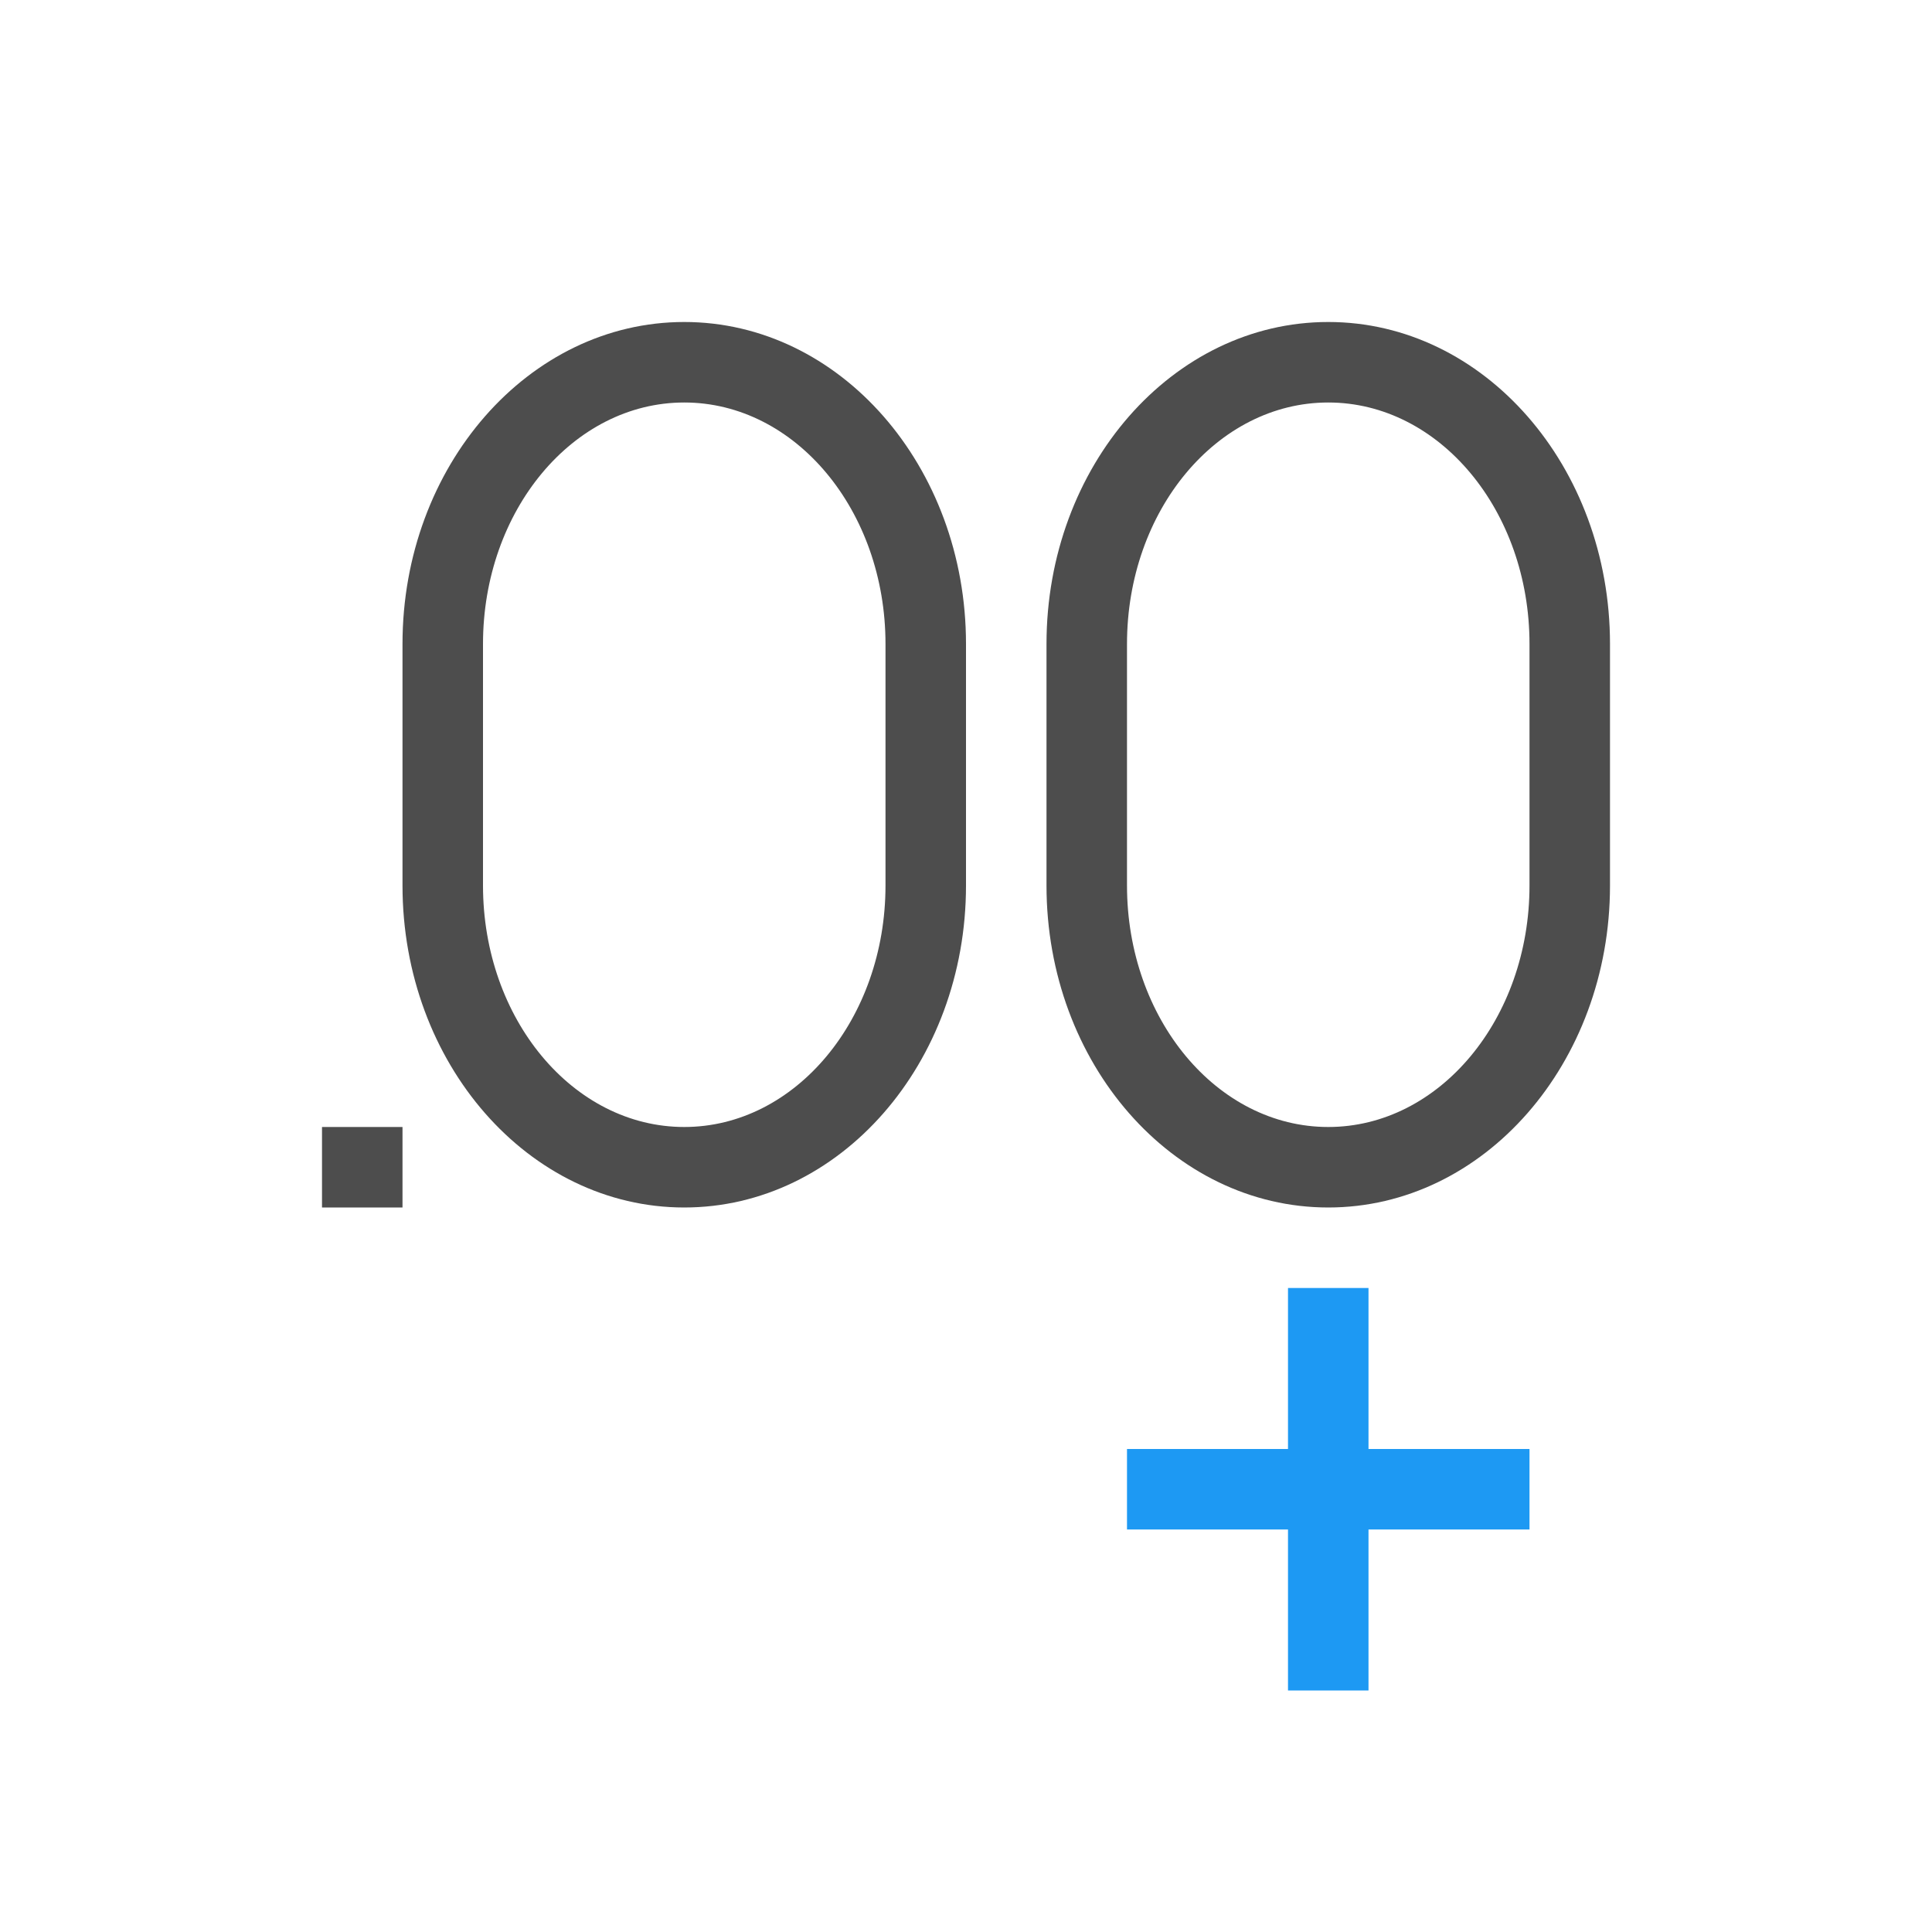
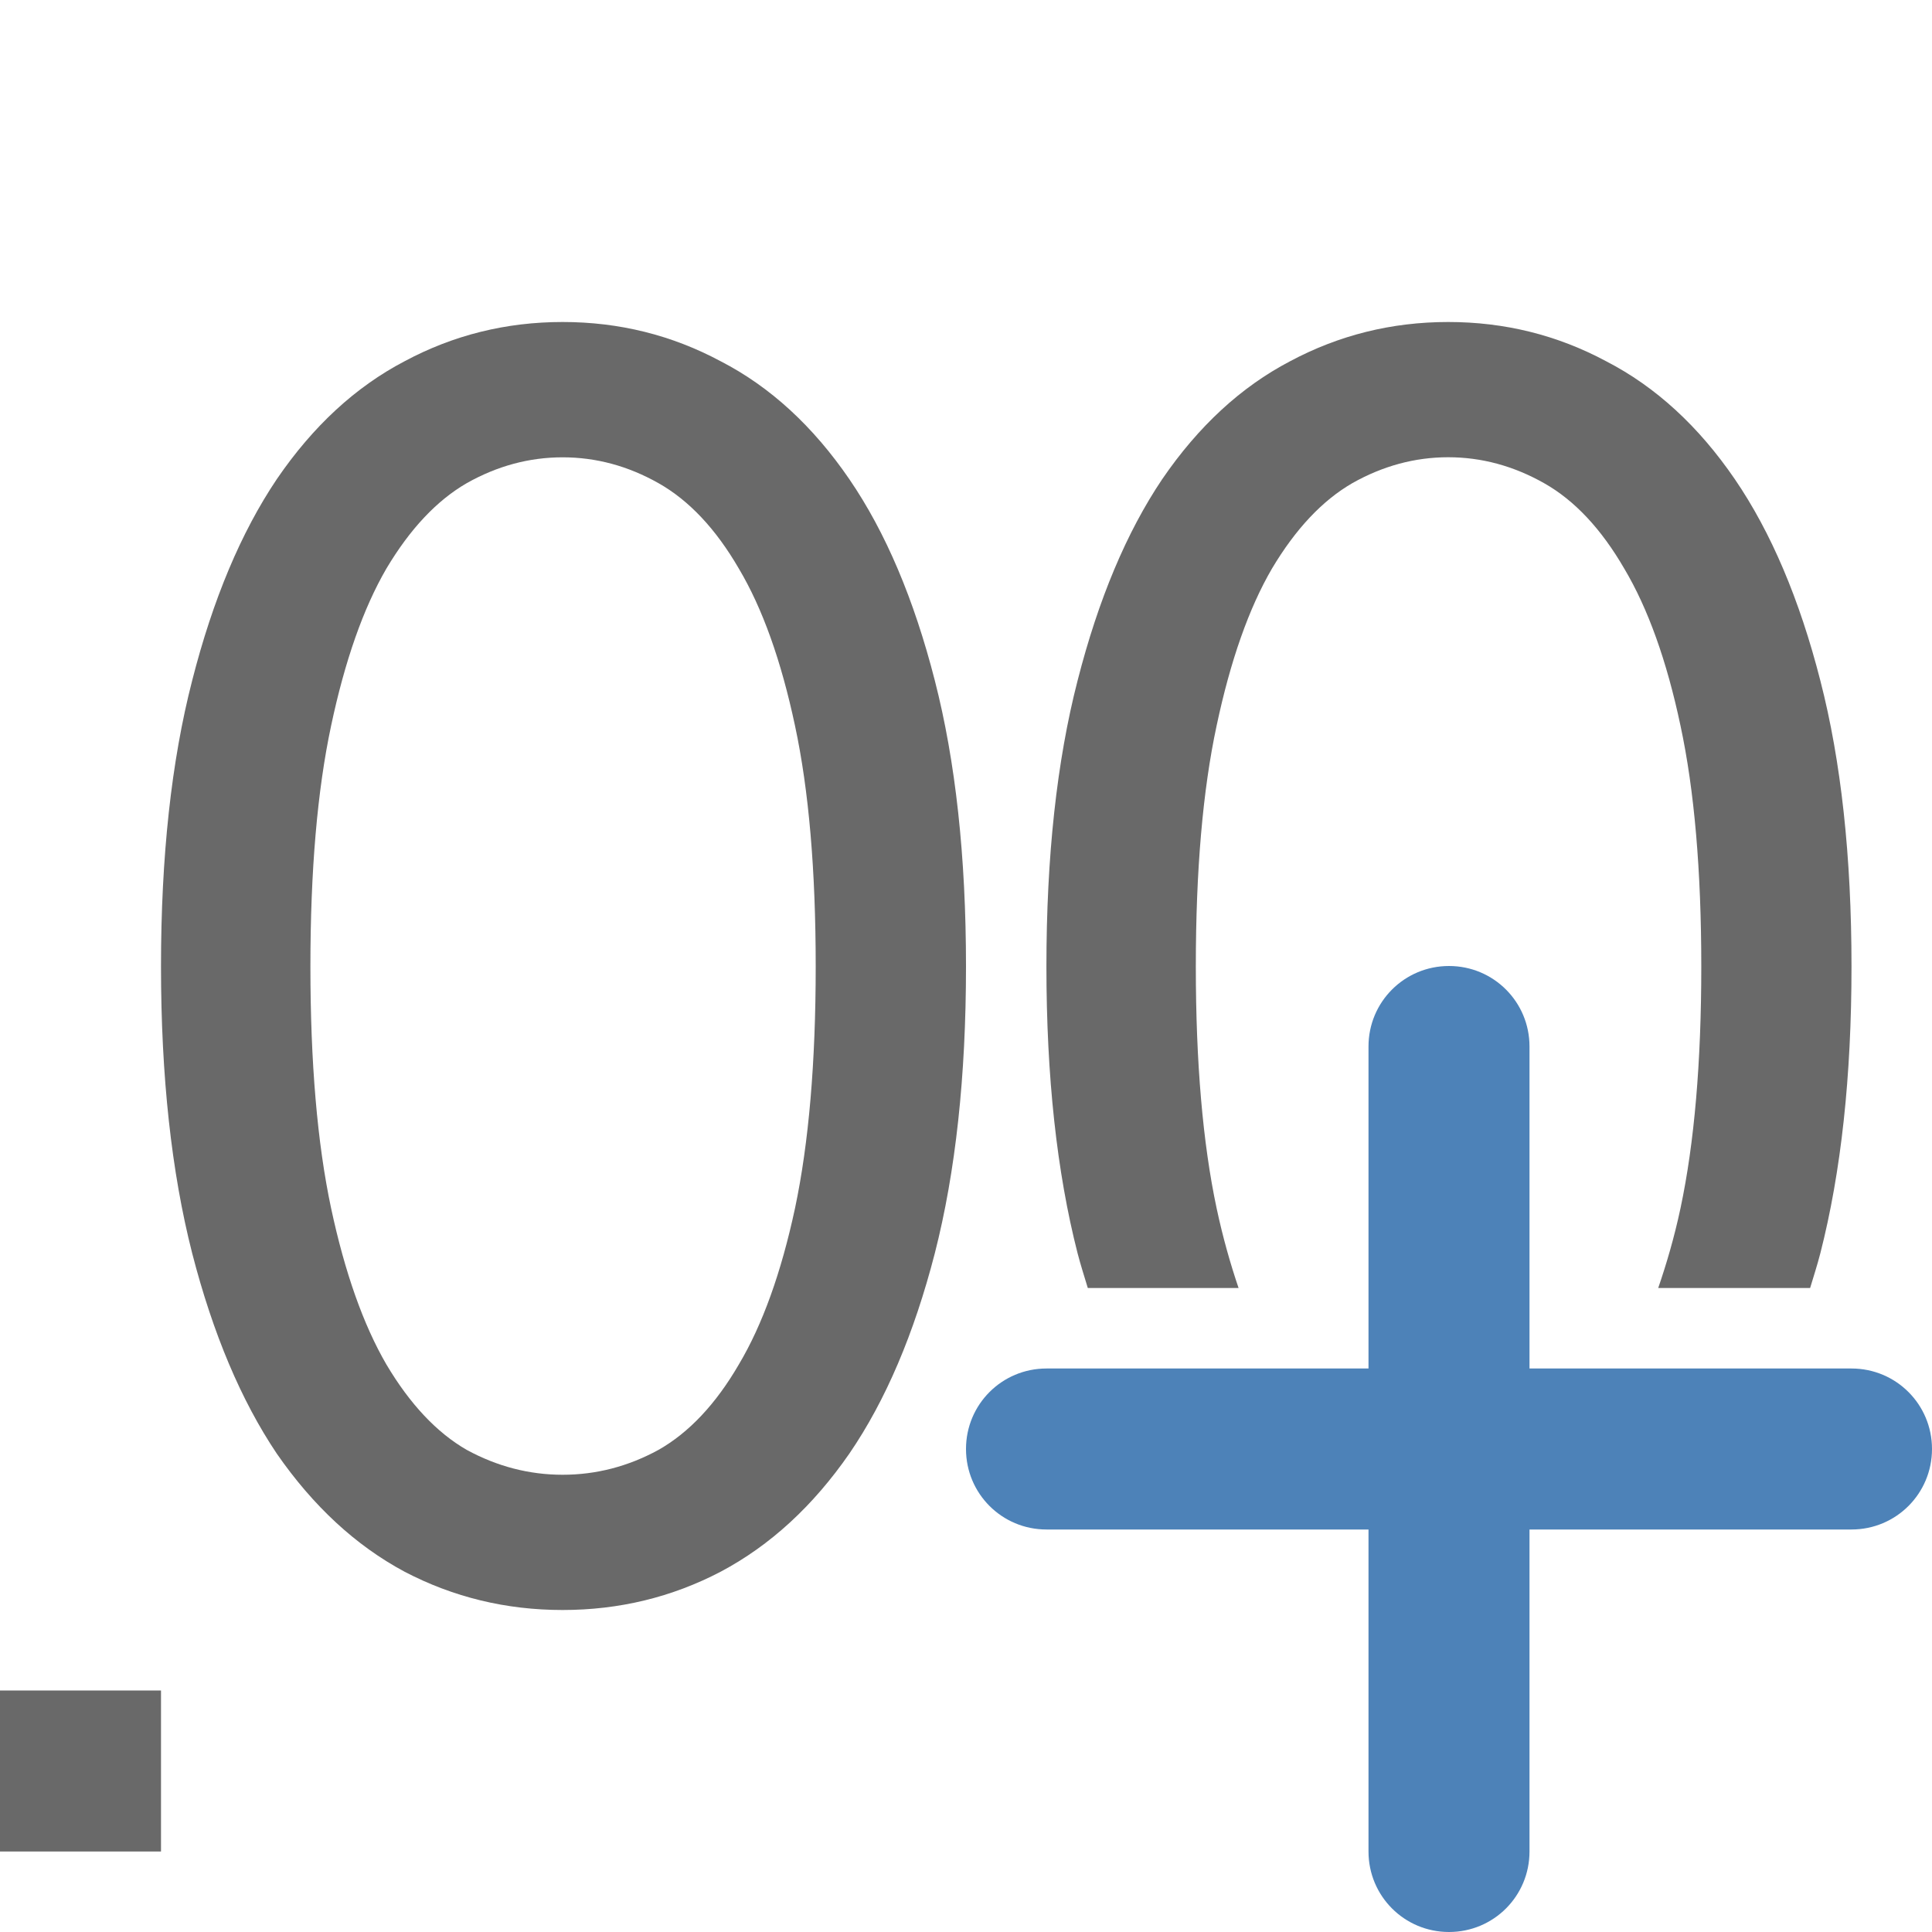
- <svg xmlns="http://www.w3.org/2000/svg" height="24" viewBox="0 0 24 24" width="24">
-   <g transform="translate(1 -1029.362)">
-     <path d="m4 14l0 1 1 0 0-1-1 0z" fill="#4d4d4d" overflow="visible" transform="translate(-1 1029.362)" />
-     <path d="m15 1045.362l0 2-2 0 0 1 2 0 0 2 1 0 0-2 2 0 0-1-2 0 0-2-1 0z" fill="#1d99f3" fill-rule="evenodd" overflow="visible" />
-     <path d="m15.5 1033.362c-1.933 0-3.5 1.791-3.5 4l0 1 0 2c0 2.209 1.567 4 3.5 4 1.933 0 3.5-1.791 3.5-4l0-2 0-1c0-2.209-1.567-4-3.5-4zm0 1c1.381 0 2.5 1.343 2.5 3l0 3c0 1.657-1.119 3-2.5 3-1.381 0-2.5-1.343-2.5-3l0-3c0-1.657 1.119-3 2.5-3z" fill="#4d4d4d" overflow="visible" />
-     <path d="m7.5 1033.362c-1.933 0-3.5 1.791-3.5 4l0 1 0 2c0 2.209 1.567 4 3.5 4 1.933 0 3.5-1.791 3.5-4l0-2 0-1c0-2.209-1.567-4-3.5-4zm0 1c1.381 0 2.5 1.343 2.5 3l0 3c0 1.657-1.119 3-2.5 3-1.381 0-2.5-1.343-2.5-3l0-3c0-1.657 1.119-3 2.5-3z" fill="#4d4d4d" overflow="visible" />
+ <svg xmlns="http://www.w3.org/2000/svg" viewBox="0 0 24 24">
+   <g fill="#696969">
+     <path d="m0 21h2v2h-2z" />
+     <path d="m17.99 4c-.701 0-1.357.163-1.965.488-.608.318-1.137.806-1.588 1.465-.443.659-.793 1.493-1.051 2.502-.258 1.001-.387 2.185-.387 3.551 0 1.366.129 2.554.387 3.562.039.15.084.289.127.432h1.873c-.102-.301-.195-.626-.273-.992-.172-.81-.258-1.811-.258-3.002 0-1.191.086-2.188.258-2.99.172-.81.401-1.461.688-1.953.293-.492.626-.846.998-1.061.379-.214.777-.322 1.191-.322.415 0 .812.108 1.191.322.379.214.71.568.996 1.061.293.492.528 1.143.699 1.953.172.802.258 1.799.258 2.99 0 1.191-.086 2.192-.258 3.002-.078.366-.174.691-.277.992h1.887c.043-.143.088-.281.127-.432.258-1.009.387-2.196.387-3.562 0-1.366-.129-2.55-.387-3.551-.258-1.009-.612-1.843-1.062-2.502-.451-.659-.982-1.147-1.598-1.465-.608-.326-1.262-.488-1.963-.488z" />
+     <path d="m6.989 4c-.701 0-1.356.162-1.964.488-.608.318-1.137.806-1.587 1.465-.443.659-.794 1.493-1.051 2.502-.258 1.001-.387 2.184-.387 3.55 0 1.366.13 2.554.387 3.562.258 1.001.608 1.83 1.051 2.49.451.651.979 1.141 1.587 1.467.608.318 1.263.476 1.964.476s1.356-.158 1.964-.476c.615-.326 1.147-.816 1.598-1.467.451-.659.804-1.489 1.062-2.49.258-1.009.387-2.196.387-3.562 0-1.366-.13-2.55-.387-3.55-.258-1.009-.611-1.843-1.062-2.502-.451-.659-.983-1.148-1.598-1.465-.608-.326-1.263-.488-1.964-.488zm0 1.681c.415 0 .812.107 1.191.321.379.214.712.568.998 1.061.293.492.526 1.143.698 1.953.172.802.257 1.798.257 2.99 0 1.191-.086 2.193-.257 3.003-.172.802-.405 1.449-.698 1.941-.286.492-.619.846-.998 1.061-.379.207-.777.309-1.191.309-.415 0-.812-.103-1.191-.309-.372-.214-.705-.568-.998-1.061-.286-.492-.515-1.139-.687-1.941-.172-.81-.257-1.812-.257-3.003 0-1.191.086-2.187.257-2.99.172-.81.401-1.461.687-1.953.293-.492.626-.846.998-1.061.379-.214.777-.321 1.191-.321z" />
  </g>
+   <path d="m18 12c-.554 0-1 .446-1 1v4h-4c-.554 0-1 .446-1 1s .446 1 1 1h4v4c0 .554.446 1 1 1s1-.446 1-1v-4h4c .554 0 1-.446 1-1s-.446-1-1-1h-4v-4c0-.554-.446-1-1-1z" fill="#4d82b8" />
</svg>
